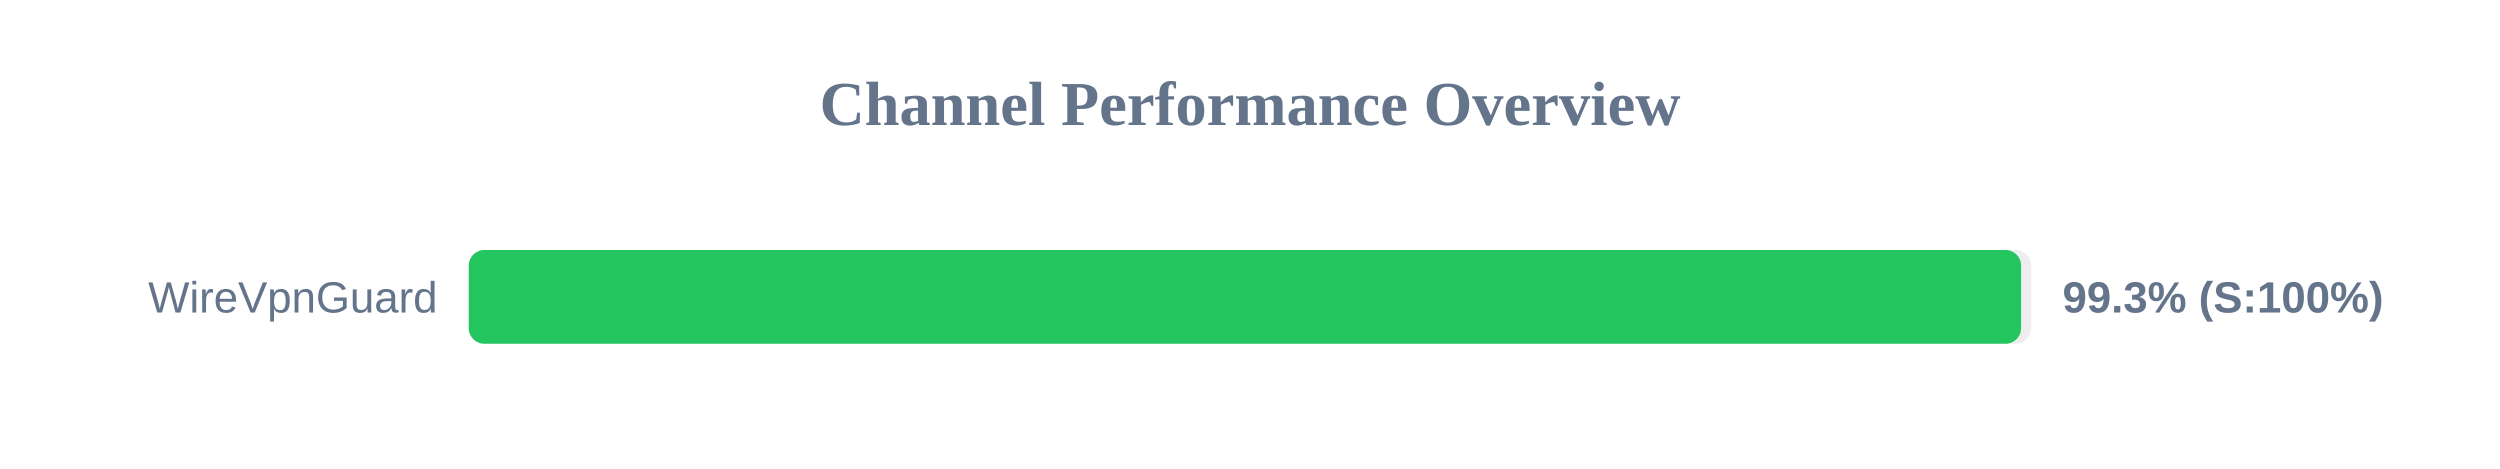
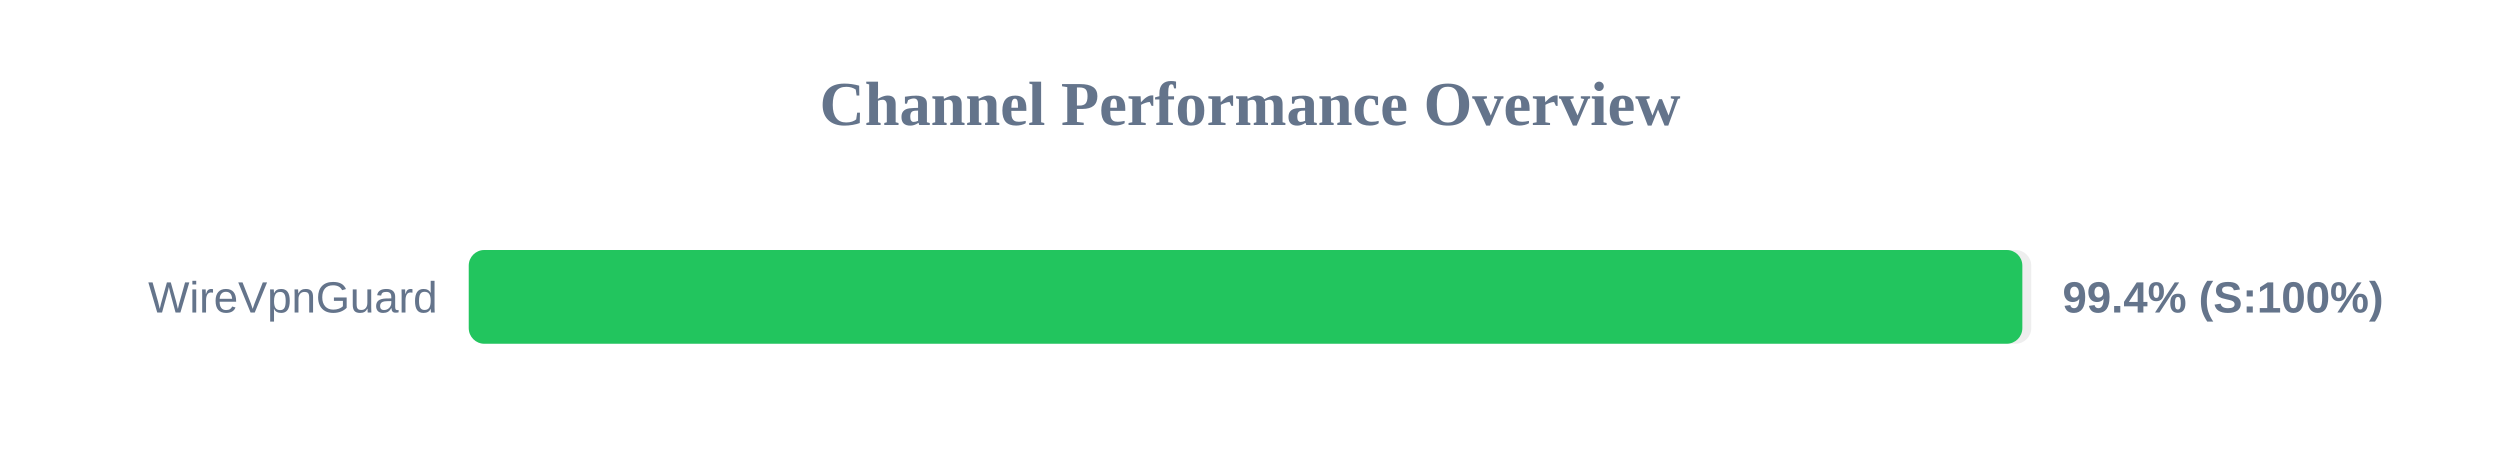
<svg xmlns="http://www.w3.org/2000/svg" width="800" height="150" version="1.1">
  <style>
        .row { font: 14px Arial; fill: #64748b; }
        .score { font: bold 14px Arial; fill: #64748b; }
    </style>
  <text x="400" y="40" text-anchor="middle" font-size="20px" font-weight="bold" fill="#64748b">Channel Performance Overview</text>
  <rect x="150" y="80" width="500" height="30" fill="#eee" rx="5" />
-   <rect x="150" y="80" width="496.75" height="30" fill="#22c55e" rx="5" />
+   <rect x="150" y="80" width="497.15" height="30" fill="#22c55e" rx="5" />
  <text x="140" y="100" text-anchor="end" class="row">WireVpnGuard</text>
-   <text x="660" y="100" text-anchor="start" class="score">99.3% (S:100%)</text>
+   <text x="660" y="100" text-anchor="start" class="score">99.4% (S:100%)</text>
</svg>
